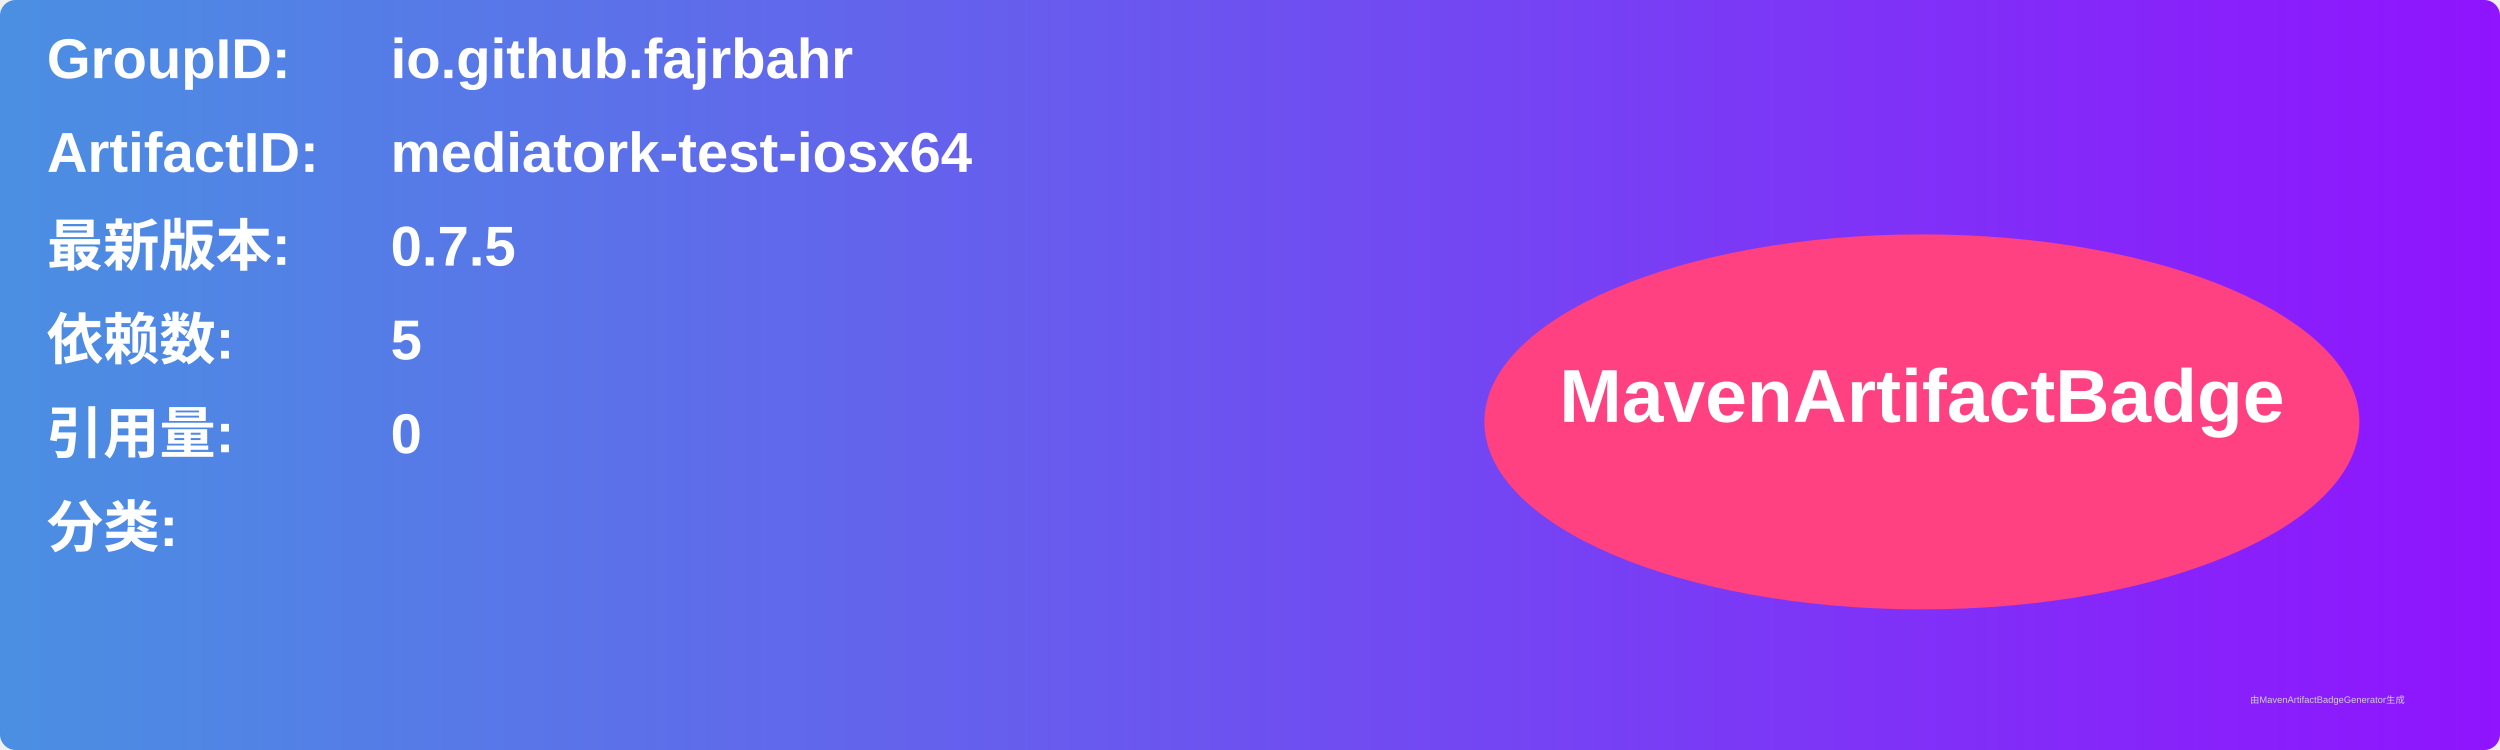
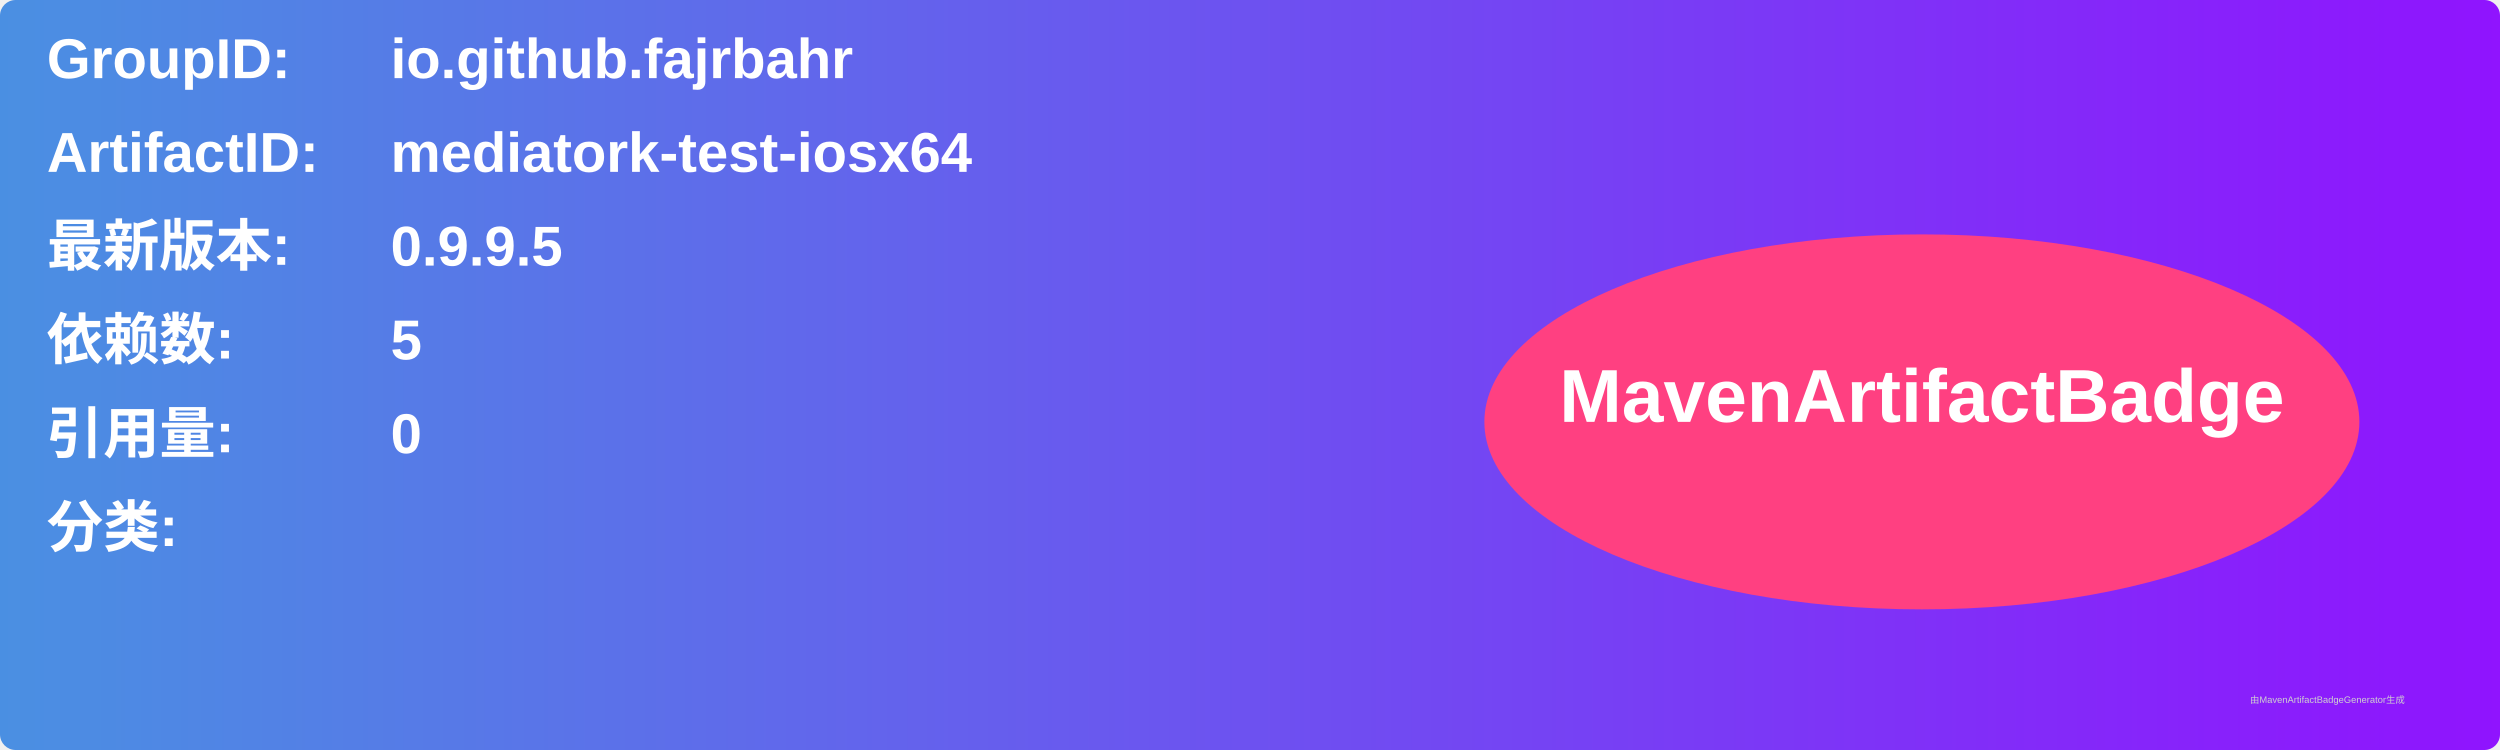
<svg xmlns="http://www.w3.org/2000/svg" width="800" height="240" viewBox="0 0 800 240">
  <linearGradient id="grad" x1="0%" y1="0%" x2="100%" y2="0%">
    <stop offset="0%" stop-color="#4a90e2" />
    <stop offset="100%" stop-color="#9013fe" />
  </linearGradient>
  <rect width="100%" height="100%" rx="5" ry="5" fill="url(#grad)" />
  <g transform="translate(15, 15)">
    <text x="0" y="10" font-family="Arial" font-size="18" fill="white" font-weight="bold" width="260">GroupID:</text>
    <text x="110" y="10" font-family="Arial" font-size="18" fill="white" font-weight="bold" width="460">io.github.fajrbahr</text>
    <text x="0" y="40" font-family="Arial" font-size="18" fill="white" font-weight="bold" width="260">ArtifactID:</text>
    <text x="110" y="40" font-family="Arial" font-size="18" fill="white" font-weight="bold" width="460">mediatork-test-iosx64</text>
    <text x="0" y="70" font-family="Arial" font-size="18" fill="white" font-weight="bold">最新版本:</text>
    <text x="110" y="70" font-family="Arial" font-size="18" fill="white" font-weight="bold">
-       <tspan font-weight="bold">0.7.5</tspan>
+       <tspan font-weight="bold">0.9.9.5</tspan>
    </text>
    <text x="0" y="100" font-family="Arial" font-size="18" fill="white" font-weight="bold">依赖数: </text>
    <text x="110" y="100" font-family="Arial" font-size="18" fill="white">
      <tspan font-weight="bold">5</tspan>
    </text>
    <text x="0" y="130" font-family="Arial" font-size="18" fill="white" font-weight="bold">引用量: </text>
    <text x="110" y="130" font-family="Arial" font-size="18" fill="white">
      <tspan font-weight="bold">0</tspan>
    </text>
    <text x="0" y="160" font-family="Arial" font-size="18" fill="white" font-weight="bold">分类:</text>
    <text x="10" y="190" font-family="Arial" font-size="10" fill="white">
      <tspan font-weight="bold" />
    </text>
    <ellipse cx="600" cy="120" rx="140" ry="60" fill="#ff4081" />
    <text x="600" y="120" text-anchor="middle" font-family="Arial" font-size="24" fill="white" font-weight="bold">MavenArtifactBadge</text>
  </g>
  <text x="720" y="225" font-family="Arial" font-size="3" fill="#d0d0d0">由MavenArtifactBadgeGenerator生成</text>
</svg>
